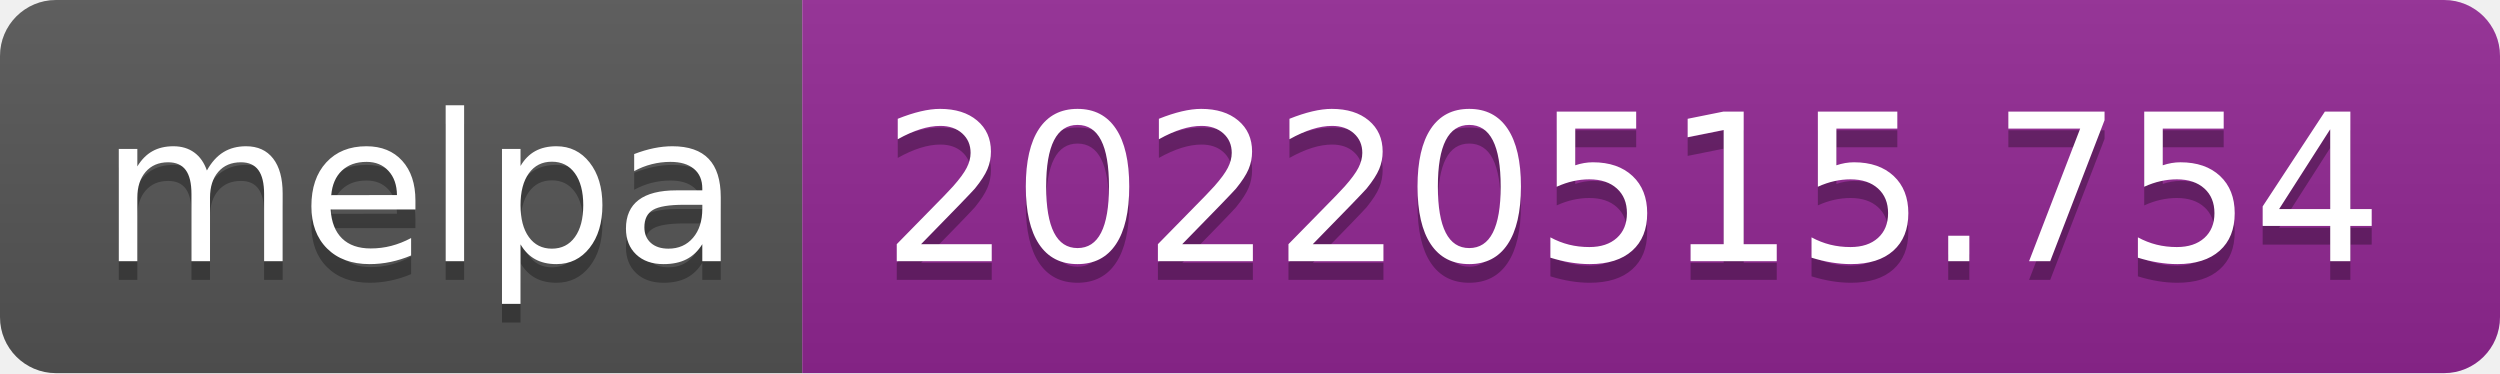
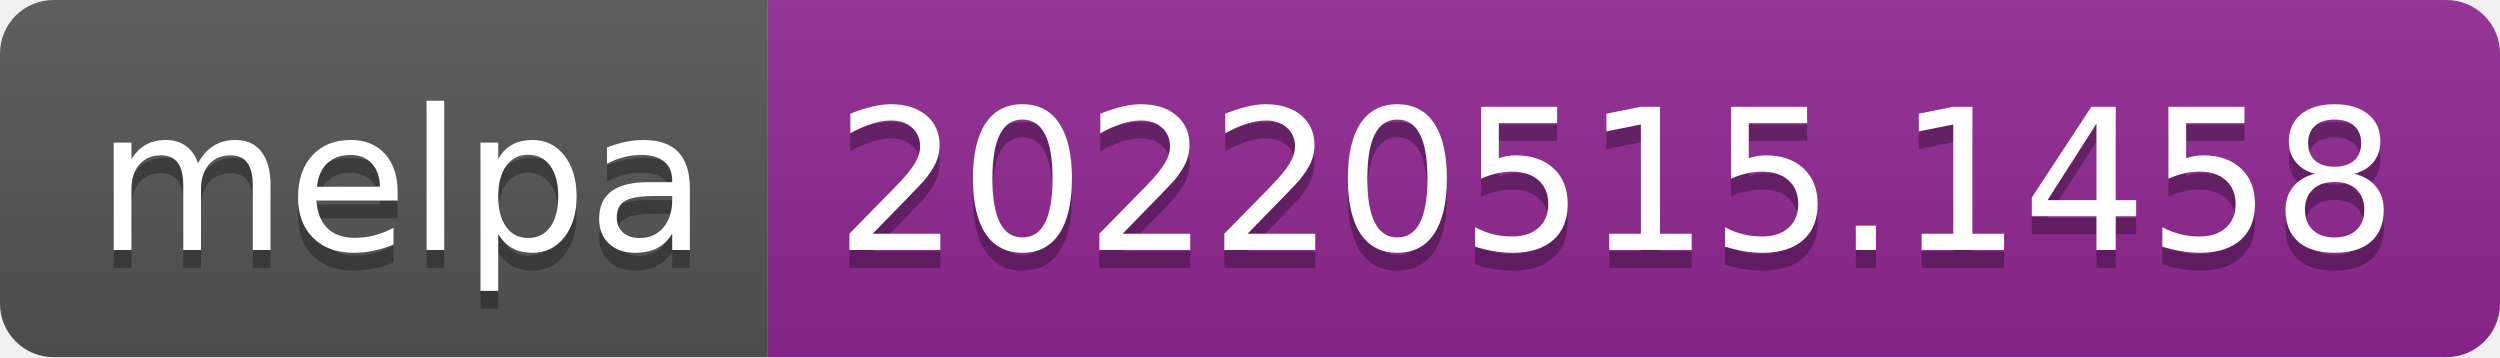
- <svg xmlns="http://www.w3.org/2000/svg" width="134" height="20" role="img" aria-label="melpa: 20220515.754">
+ <svg xmlns="http://www.w3.org/2000/svg" width="140" height="20" role="img" aria-label="melpa: 20220515.1458">
  <linearGradient id="s" x2="0" y2="100%">
    <stop offset="0" stop-color="#bbb" stop-opacity=".1" />
    <stop offset="1" stop-opacity=".1" />
  </linearGradient>
  <clipPath id="r">
-     <rect width="134" height="20" rx="3" fill="#fff" />
+     <rect width="140" height="20" rx="3" fill="#fff" />
  </clipPath>
  <g clip-path="url(#r)">
    <rect width="43" height="20" fill="#555" />
-     <rect x="43" width="91" height="20" fill="#922793" />
-     <rect width="134" height="20" fill="url(#s)" />
+     <rect x="43" width="97" height="20" fill="#922793" />
+     <rect width="140" height="20" fill="url(#s)" />
  </g>
  <g fill="#fff" text-anchor="middle" font-family="Verdana,Geneva,DejaVu Sans,sans-serif" text-rendering="geometricPrecision" font-size="110">
    <text aria-hidden="true" x="225" y="150" fill="#010101" fill-opacity=".3" transform="scale(.1)" textLength="330">melpa</text>
    <text x="225" y="140" transform="scale(.1)" fill="#fff" textLength="330">melpa</text>
-     <text aria-hidden="true" x="875" y="150" fill="#010101" fill-opacity=".3" transform="scale(.1)" textLength="810">20220515.754</text>
-     <text x="875" y="140" transform="scale(.1)" fill="#fff" textLength="810">20220515.754</text>
+     <text aria-hidden="true" x="905" y="150" fill="#010101" fill-opacity=".3" transform="scale(.1)" textLength="870">20220515.1458</text>
+     <text x="905" y="140" transform="scale(.1)" fill="#fff" textLength="870">20220515.1458</text>
  </g>
</svg>
